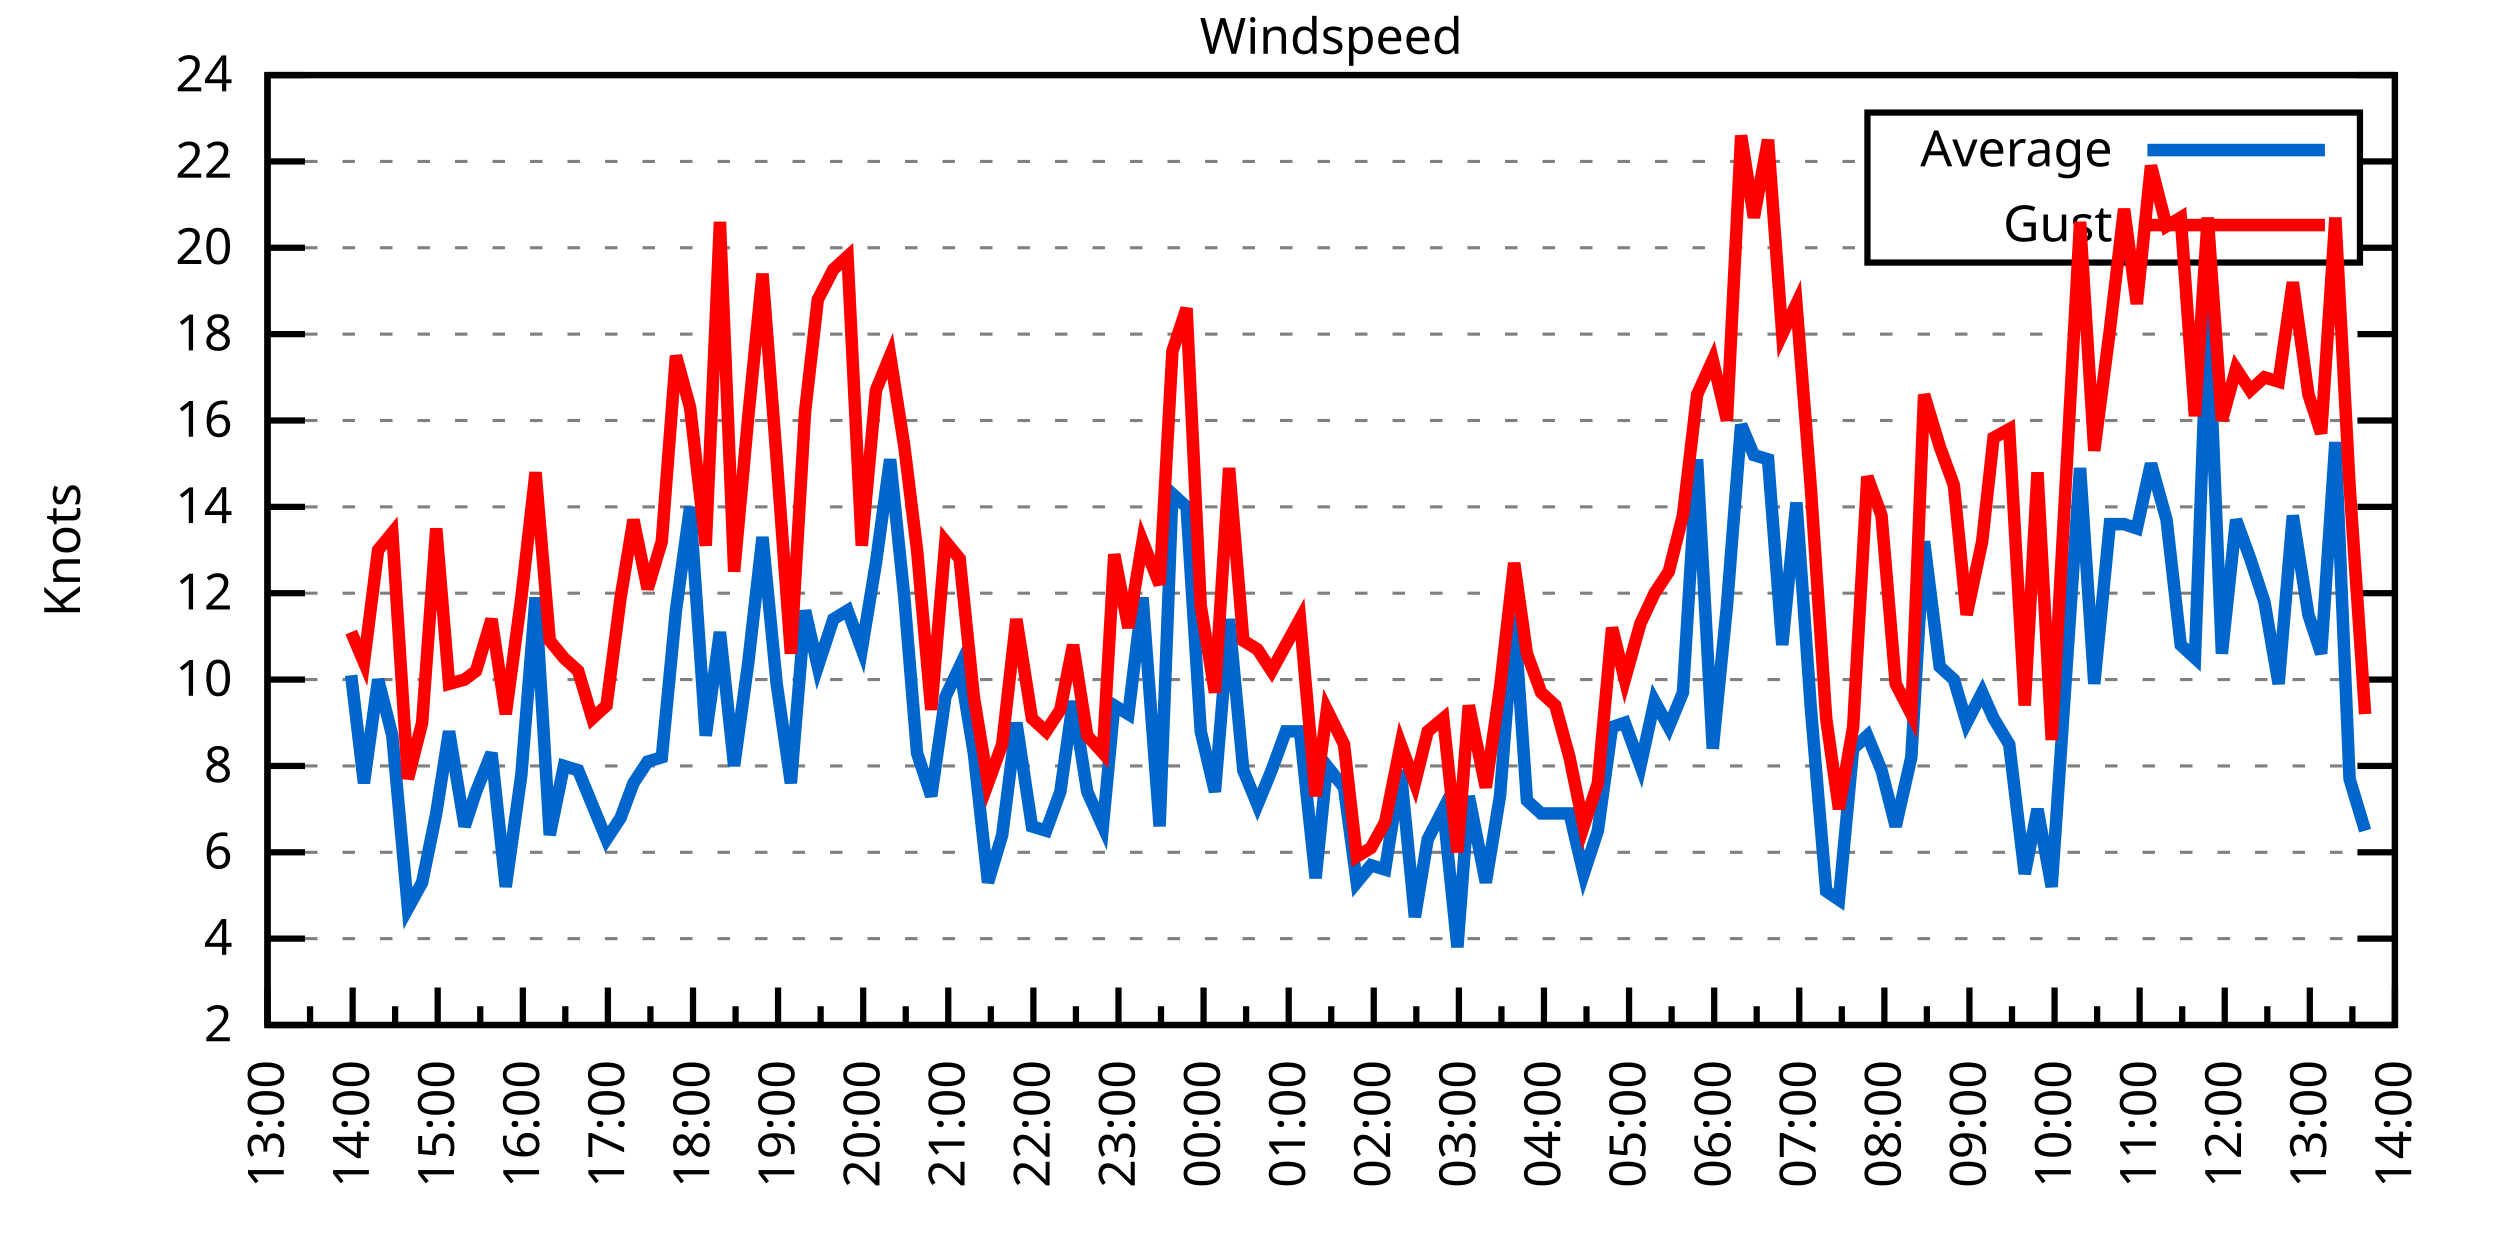
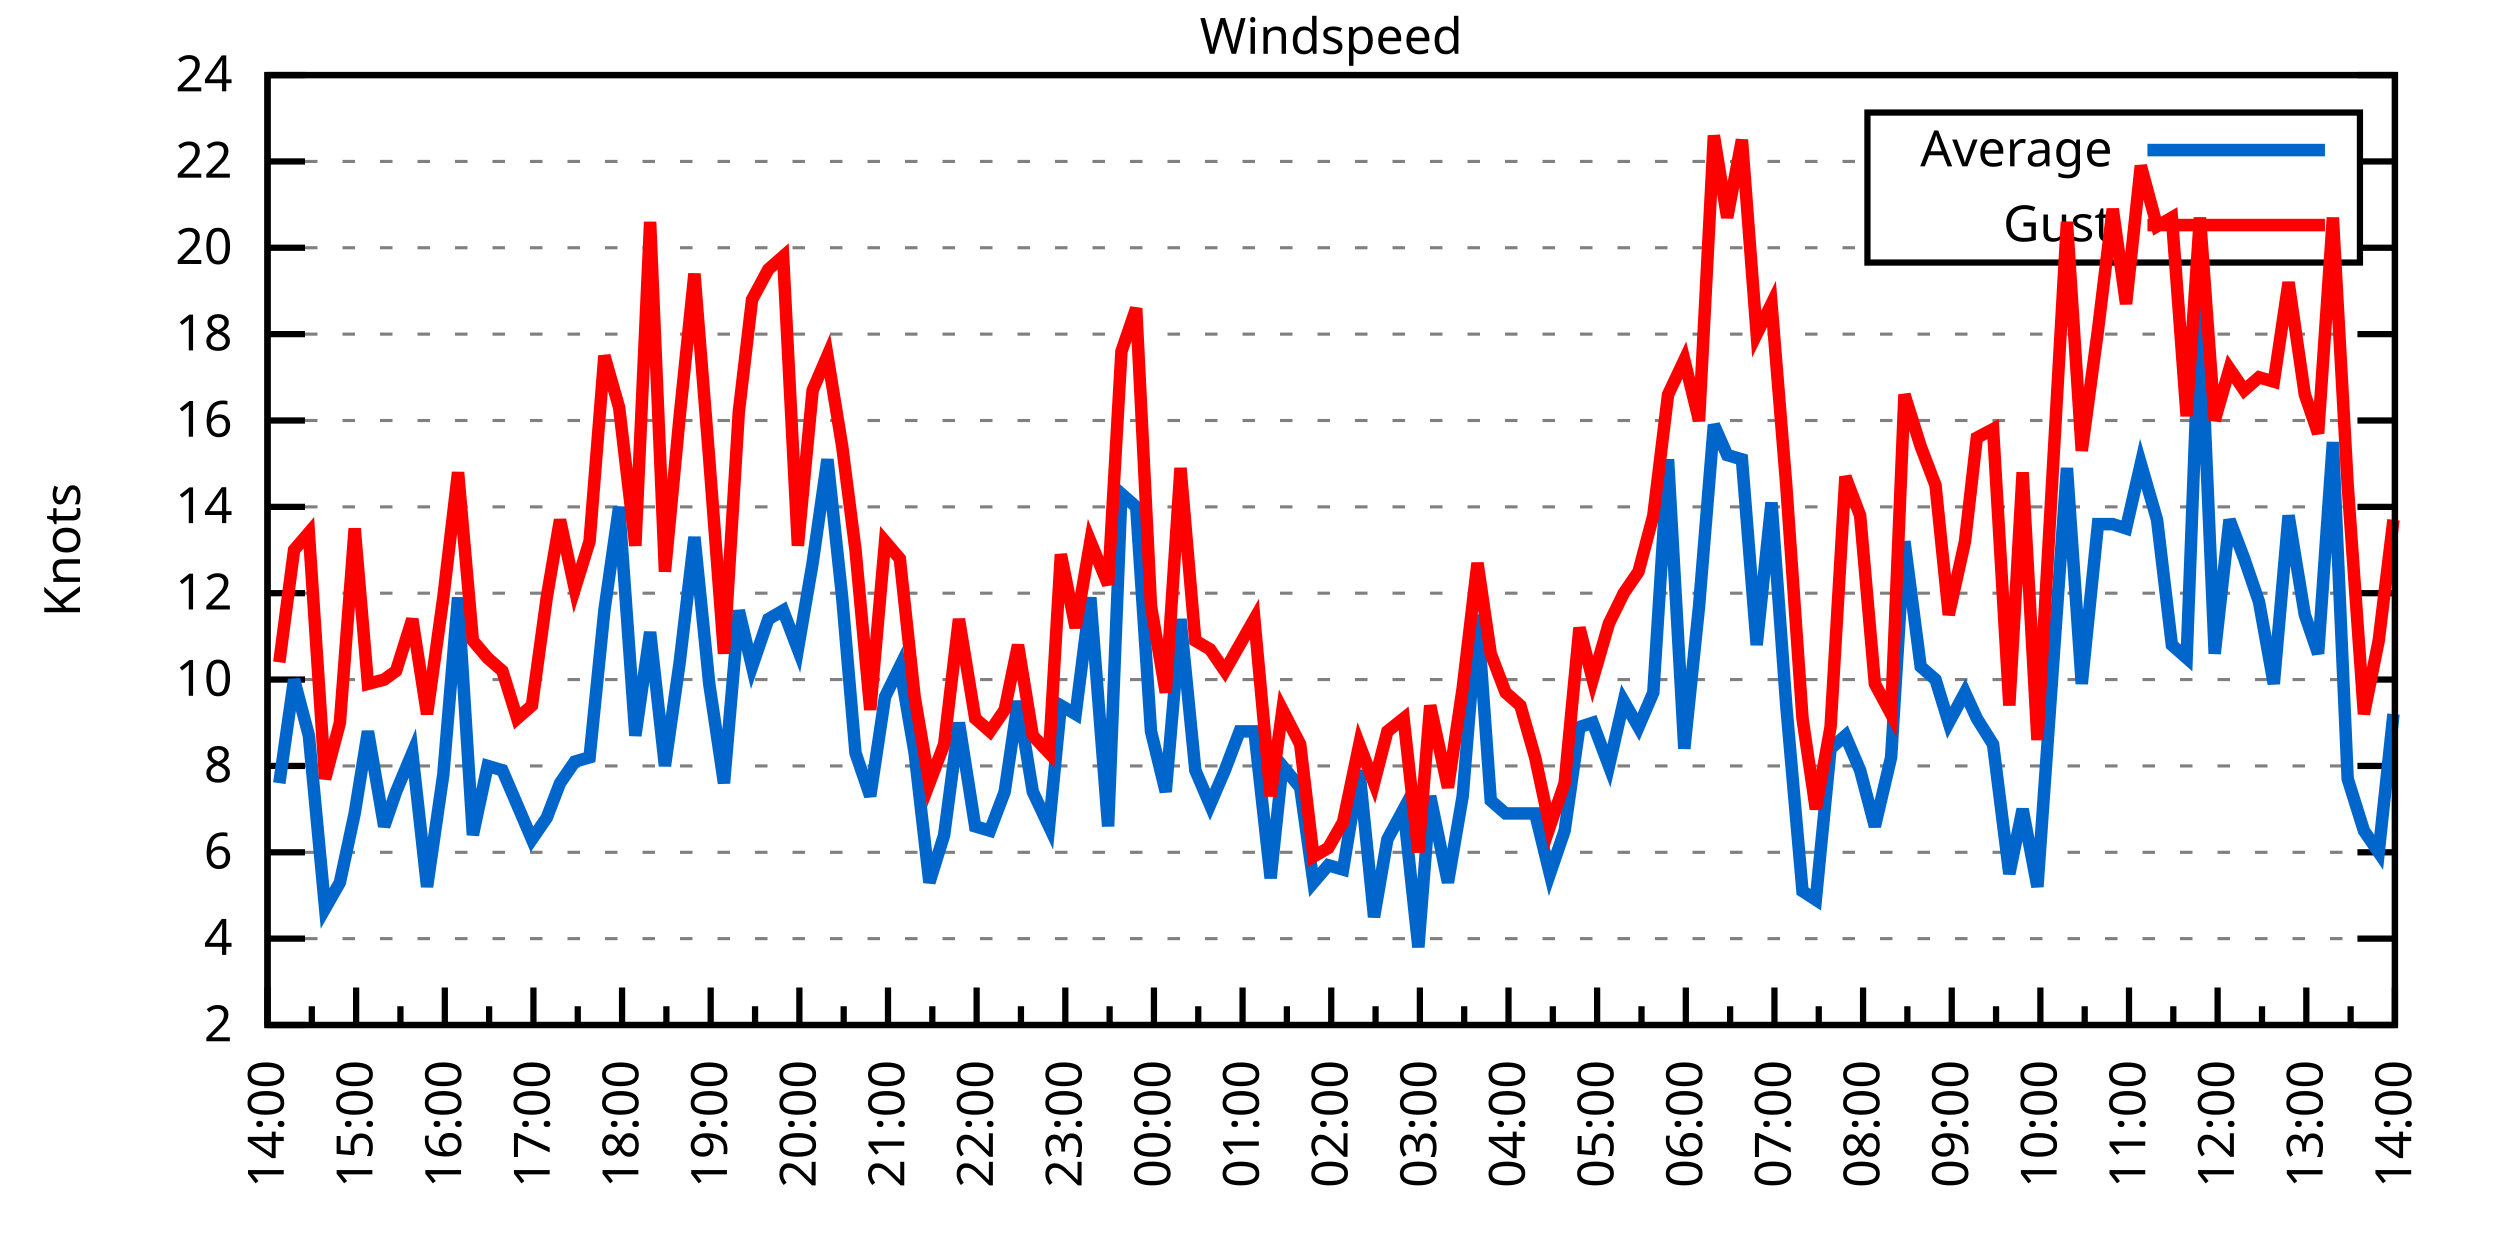
<svg xmlns="http://www.w3.org/2000/svg" xmlns:xlink="http://www.w3.org/1999/xlink" width="400" height="200" viewBox="0 0 400 200">
  <g id="gnuplot_canvas">
    <rect x="0" y="0" width="400" height="200" fill="none" />
    <defs>
      <circle id="gpDot" r="0.5" stroke-width="0.5" stroke="currentColor" />
      <path id="gpPt0" stroke-width="0.333" stroke="currentColor" d="M-1,0 h2 M0,-1 v2" />
      <path id="gpPt1" stroke-width="0.333" stroke="currentColor" d="M-1,-1 L1,1 M1,-1 L-1,1" />
      <path id="gpPt2" stroke-width="0.333" stroke="currentColor" d="M-1,0 L1,0 M0,-1 L0,1 M-1,-1 L1,1 M-1,1 L1,-1" />
      <rect id="gpPt3" stroke-width="0.333" stroke="currentColor" x="-1" y="-1" width="2" height="2" />
      <rect id="gpPt4" stroke-width="0.333" stroke="currentColor" fill="currentColor" x="-1" y="-1" width="2" height="2" />
      <circle id="gpPt5" stroke-width="0.333" stroke="currentColor" cx="0" cy="0" r="1" />
      <use xlink:href="#gpPt5" id="gpPt6" fill="currentColor" stroke="none" />
      <path id="gpPt7" stroke-width="0.333" stroke="currentColor" d="M0,-1.33 L-1.33,0.67 L1.33,0.67 z" />
      <use xlink:href="#gpPt7" id="gpPt8" fill="currentColor" stroke="none" />
      <use xlink:href="#gpPt7" id="gpPt9" stroke="currentColor" transform="rotate(180)" />
      <use xlink:href="#gpPt9" id="gpPt10" fill="currentColor" stroke="none" />
      <use xlink:href="#gpPt3" id="gpPt11" stroke="currentColor" transform="rotate(45)" />
      <use xlink:href="#gpPt11" id="gpPt12" fill="currentColor" stroke="none" />
      <path id="gpPt13" stroke-width="0.333" stroke="currentColor" d="M0,1.330 L1.265,0.411 L0.782,-1.067 L-0.782,-1.076 L-1.265,0.411 z" />
      <use xlink:href="#gpPt13" id="gpPt14" fill="currentColor" stroke="none" />
      <filter id="textbox" filterUnits="objectBoundingBox" x="0" y="0" height="1" width="1">
        <feFlood flood-color="white" flood-opacity="1" result="bgnd" />
        <feComposite in="SourceGraphic" in2="bgnd" operator="atop" />
      </filter>
      <filter id="greybox" filterUnits="objectBoundingBox" x="0" y="0" height="1" width="1">
        <feFlood flood-color="lightgrey" flood-opacity="1" result="grey" />
        <feComposite in="SourceGraphic" in2="grey" operator="atop" />
      </filter>
    </defs>
    <g fill="none" color="white" stroke="currentColor" stroke-width="1.00" stroke-linecap="butt" stroke-linejoin="miter">
</g>
    <g fill="none" color="black" stroke="currentColor" stroke-width="1.00" stroke-linecap="butt" stroke-linejoin="miter">
      <g stroke="none" shape-rendering="crispEdges">
        <polygon fill="rgb(255, 255, 255)" points="42.80,164.00 383.18,164.00 383.18,12.02 42.80,12.02 " />
      </g>
    </g>
    <g fill="none" color="black" stroke="currentColor" stroke-width="1.00" stroke-linecap="butt" stroke-linejoin="miter">
</g>
    <g fill="none" color="black" stroke="black" stroke-width="0.50" stroke-linecap="butt" stroke-linejoin="miter">
</g>
    <g fill="none" color="gray" stroke="currentColor" stroke-width="0.50" stroke-linecap="butt" stroke-linejoin="miter">
      <path stroke="gray" stroke-dasharray="2,4" class="gridline" d="M42.80,164.00 L383.19,164.00  " />
    </g>
    <g fill="none" color="gray" stroke="gray" stroke-width="1.00" stroke-linecap="butt" stroke-linejoin="miter">
</g>
    <g fill="none" color="black" stroke="currentColor" stroke-width="1.00" stroke-linecap="butt" stroke-linejoin="miter">
      <path stroke="black" d="M42.80,164.00 L48.80,164.00 M383.19,164.00 L377.19,164.00  " />
      <g transform="translate(37.20,166.60)" stroke="none" fill="black" font-family="Sans" font-size="8.00" text-anchor="end">
        <text>
          <tspan font-family="Sans"> 2</tspan>
        </text>
      </g>
    </g>
    <g fill="none" color="black" stroke="currentColor" stroke-width="1.00" stroke-linecap="butt" stroke-linejoin="miter">
</g>
    <g fill="none" color="black" stroke="black" stroke-width="0.50" stroke-linecap="butt" stroke-linejoin="miter">
</g>
    <g fill="none" color="gray" stroke="currentColor" stroke-width="0.50" stroke-linecap="butt" stroke-linejoin="miter">
      <path stroke="gray" stroke-dasharray="2,4" class="gridline" d="M42.80,150.18 L383.19,150.18  " />
    </g>
    <g fill="none" color="gray" stroke="gray" stroke-width="1.00" stroke-linecap="butt" stroke-linejoin="miter">
</g>
    <g fill="none" color="black" stroke="currentColor" stroke-width="1.00" stroke-linecap="butt" stroke-linejoin="miter">
      <path stroke="black" d="M42.80,150.18 L48.80,150.18 M383.19,150.18 L377.19,150.18  " />
      <g transform="translate(37.20,152.78)" stroke="none" fill="black" font-family="Sans" font-size="8.00" text-anchor="end">
        <text>
          <tspan font-family="Sans"> 4</tspan>
        </text>
      </g>
    </g>
    <g fill="none" color="black" stroke="currentColor" stroke-width="1.00" stroke-linecap="butt" stroke-linejoin="miter">
</g>
    <g fill="none" color="black" stroke="black" stroke-width="0.50" stroke-linecap="butt" stroke-linejoin="miter">
</g>
    <g fill="none" color="gray" stroke="currentColor" stroke-width="0.50" stroke-linecap="butt" stroke-linejoin="miter">
      <path stroke="gray" stroke-dasharray="2,4" class="gridline" d="M42.80,136.37 L383.19,136.37  " />
    </g>
    <g fill="none" color="gray" stroke="gray" stroke-width="1.00" stroke-linecap="butt" stroke-linejoin="miter">
</g>
    <g fill="none" color="black" stroke="currentColor" stroke-width="1.00" stroke-linecap="butt" stroke-linejoin="miter">
      <path stroke="black" d="M42.80,136.37 L48.80,136.37 M383.19,136.37 L377.19,136.37  " />
      <g transform="translate(37.20,138.97)" stroke="none" fill="black" font-family="Sans" font-size="8.00" text-anchor="end">
        <text>
          <tspan font-family="Sans"> 6</tspan>
        </text>
      </g>
    </g>
    <g fill="none" color="black" stroke="currentColor" stroke-width="1.00" stroke-linecap="butt" stroke-linejoin="miter">
</g>
    <g fill="none" color="black" stroke="black" stroke-width="0.50" stroke-linecap="butt" stroke-linejoin="miter">
</g>
    <g fill="none" color="gray" stroke="currentColor" stroke-width="0.50" stroke-linecap="butt" stroke-linejoin="miter">
      <path stroke="gray" stroke-dasharray="2,4" class="gridline" d="M42.80,122.55 L383.19,122.55  " />
    </g>
    <g fill="none" color="gray" stroke="gray" stroke-width="1.00" stroke-linecap="butt" stroke-linejoin="miter">
</g>
    <g fill="none" color="black" stroke="currentColor" stroke-width="1.00" stroke-linecap="butt" stroke-linejoin="miter">
      <path stroke="black" d="M42.80,122.55 L48.80,122.55 M383.19,122.55 L377.19,122.55  " />
      <g transform="translate(37.20,125.15)" stroke="none" fill="black" font-family="Sans" font-size="8.00" text-anchor="end">
        <text>
          <tspan font-family="Sans"> 8</tspan>
        </text>
      </g>
    </g>
    <g fill="none" color="black" stroke="currentColor" stroke-width="1.00" stroke-linecap="butt" stroke-linejoin="miter">
</g>
    <g fill="none" color="black" stroke="black" stroke-width="0.50" stroke-linecap="butt" stroke-linejoin="miter">
</g>
    <g fill="none" color="gray" stroke="currentColor" stroke-width="0.50" stroke-linecap="butt" stroke-linejoin="miter">
      <path stroke="gray" stroke-dasharray="2,4" class="gridline" d="M42.80,108.73 L383.19,108.73  " />
    </g>
    <g fill="none" color="gray" stroke="gray" stroke-width="1.00" stroke-linecap="butt" stroke-linejoin="miter">
</g>
    <g fill="none" color="black" stroke="currentColor" stroke-width="1.00" stroke-linecap="butt" stroke-linejoin="miter">
      <path stroke="black" d="M42.80,108.73 L48.80,108.73 M383.19,108.73 L377.19,108.73  " />
      <g transform="translate(37.20,111.33)" stroke="none" fill="black" font-family="Sans" font-size="8.00" text-anchor="end">
        <text>
          <tspan font-family="Sans"> 10</tspan>
        </text>
      </g>
    </g>
    <g fill="none" color="black" stroke="currentColor" stroke-width="1.00" stroke-linecap="butt" stroke-linejoin="miter">
</g>
    <g fill="none" color="black" stroke="black" stroke-width="0.50" stroke-linecap="butt" stroke-linejoin="miter">
</g>
    <g fill="none" color="gray" stroke="currentColor" stroke-width="0.50" stroke-linecap="butt" stroke-linejoin="miter">
      <path stroke="gray" stroke-dasharray="2,4" class="gridline" d="M42.80,94.91 L383.19,94.91  " />
    </g>
    <g fill="none" color="gray" stroke="gray" stroke-width="1.00" stroke-linecap="butt" stroke-linejoin="miter">
</g>
    <g fill="none" color="black" stroke="currentColor" stroke-width="1.00" stroke-linecap="butt" stroke-linejoin="miter">
      <path stroke="black" d="M42.80,94.91 L48.80,94.91 M383.19,94.91 L377.19,94.91  " />
      <g transform="translate(37.20,97.51)" stroke="none" fill="black" font-family="Sans" font-size="8.00" text-anchor="end">
        <text>
          <tspan font-family="Sans"> 12</tspan>
        </text>
      </g>
    </g>
    <g fill="none" color="black" stroke="currentColor" stroke-width="1.00" stroke-linecap="butt" stroke-linejoin="miter">
</g>
    <g fill="none" color="black" stroke="black" stroke-width="0.50" stroke-linecap="butt" stroke-linejoin="miter">
</g>
    <g fill="none" color="gray" stroke="currentColor" stroke-width="0.50" stroke-linecap="butt" stroke-linejoin="miter">
      <path stroke="gray" stroke-dasharray="2,4" class="gridline" d="M42.80,81.10 L383.19,81.10  " />
    </g>
    <g fill="none" color="gray" stroke="gray" stroke-width="1.00" stroke-linecap="butt" stroke-linejoin="miter">
</g>
    <g fill="none" color="black" stroke="currentColor" stroke-width="1.00" stroke-linecap="butt" stroke-linejoin="miter">
      <path stroke="black" d="M42.80,81.10 L48.80,81.10 M383.19,81.10 L377.19,81.10  " />
      <g transform="translate(37.20,83.70)" stroke="none" fill="black" font-family="Sans" font-size="8.00" text-anchor="end">
        <text>
          <tspan font-family="Sans"> 14</tspan>
        </text>
      </g>
    </g>
    <g fill="none" color="black" stroke="currentColor" stroke-width="1.00" stroke-linecap="butt" stroke-linejoin="miter">
</g>
    <g fill="none" color="black" stroke="black" stroke-width="0.50" stroke-linecap="butt" stroke-linejoin="miter">
</g>
    <g fill="none" color="gray" stroke="currentColor" stroke-width="0.50" stroke-linecap="butt" stroke-linejoin="miter">
      <path stroke="gray" stroke-dasharray="2,4" class="gridline" d="M42.80,67.28 L383.19,67.28  " />
    </g>
    <g fill="none" color="gray" stroke="gray" stroke-width="1.00" stroke-linecap="butt" stroke-linejoin="miter">
</g>
    <g fill="none" color="black" stroke="currentColor" stroke-width="1.00" stroke-linecap="butt" stroke-linejoin="miter">
      <path stroke="black" d="M42.80,67.28 L48.80,67.28 M383.19,67.28 L377.19,67.28  " />
      <g transform="translate(37.20,69.88)" stroke="none" fill="black" font-family="Sans" font-size="8.00" text-anchor="end">
        <text>
          <tspan font-family="Sans"> 16</tspan>
        </text>
      </g>
    </g>
    <g fill="none" color="black" stroke="currentColor" stroke-width="1.00" stroke-linecap="butt" stroke-linejoin="miter">
</g>
    <g fill="none" color="black" stroke="black" stroke-width="0.50" stroke-linecap="butt" stroke-linejoin="miter">
</g>
    <g fill="none" color="gray" stroke="currentColor" stroke-width="0.50" stroke-linecap="butt" stroke-linejoin="miter">
      <path stroke="gray" stroke-dasharray="2,4" class="gridline" d="M42.80,53.46 L383.19,53.46  " />
    </g>
    <g fill="none" color="gray" stroke="gray" stroke-width="1.00" stroke-linecap="butt" stroke-linejoin="miter">
</g>
    <g fill="none" color="black" stroke="currentColor" stroke-width="1.00" stroke-linecap="butt" stroke-linejoin="miter">
      <path stroke="black" d="M42.80,53.46 L48.80,53.46 M383.19,53.46 L377.19,53.46  " />
      <g transform="translate(37.20,56.06)" stroke="none" fill="black" font-family="Sans" font-size="8.00" text-anchor="end">
        <text>
          <tspan font-family="Sans"> 18</tspan>
        </text>
      </g>
    </g>
    <g fill="none" color="black" stroke="currentColor" stroke-width="1.00" stroke-linecap="butt" stroke-linejoin="miter">
</g>
    <g fill="none" color="black" stroke="black" stroke-width="0.50" stroke-linecap="butt" stroke-linejoin="miter">
</g>
    <g fill="none" color="gray" stroke="currentColor" stroke-width="0.50" stroke-linecap="butt" stroke-linejoin="miter">
      <path stroke="gray" stroke-dasharray="2,4" class="gridline" d="M42.80,39.64 L298.79,39.64 M377.59,39.64 L383.19,39.64  " />
    </g>
    <g fill="none" color="gray" stroke="gray" stroke-width="1.00" stroke-linecap="butt" stroke-linejoin="miter">
</g>
    <g fill="none" color="black" stroke="currentColor" stroke-width="1.00" stroke-linecap="butt" stroke-linejoin="miter">
      <path stroke="black" d="M42.80,39.64 L48.80,39.64 M383.19,39.64 L377.19,39.64  " />
      <g transform="translate(37.20,42.24)" stroke="none" fill="black" font-family="Sans" font-size="8.00" text-anchor="end">
        <text>
          <tspan font-family="Sans"> 20</tspan>
        </text>
      </g>
    </g>
    <g fill="none" color="black" stroke="currentColor" stroke-width="1.00" stroke-linecap="butt" stroke-linejoin="miter">
</g>
    <g fill="none" color="black" stroke="black" stroke-width="0.50" stroke-linecap="butt" stroke-linejoin="miter">
</g>
    <g fill="none" color="gray" stroke="currentColor" stroke-width="0.50" stroke-linecap="butt" stroke-linejoin="miter">
      <path stroke="gray" stroke-dasharray="2,4" class="gridline" d="M42.80,25.83 L298.79,25.83 M377.59,25.83 L383.19,25.83  " />
    </g>
    <g fill="none" color="gray" stroke="gray" stroke-width="1.00" stroke-linecap="butt" stroke-linejoin="miter">
</g>
    <g fill="none" color="black" stroke="currentColor" stroke-width="1.00" stroke-linecap="butt" stroke-linejoin="miter">
      <path stroke="black" d="M42.80,25.83 L48.80,25.83 M383.19,25.83 L377.19,25.83  " />
      <g transform="translate(37.20,28.43)" stroke="none" fill="black" font-family="Sans" font-size="8.00" text-anchor="end">
        <text>
          <tspan font-family="Sans"> 22</tspan>
        </text>
      </g>
    </g>
    <g fill="none" color="black" stroke="currentColor" stroke-width="1.00" stroke-linecap="butt" stroke-linejoin="miter">
</g>
    <g fill="none" color="black" stroke="black" stroke-width="0.50" stroke-linecap="butt" stroke-linejoin="miter">
</g>
    <g fill="none" color="gray" stroke="currentColor" stroke-width="0.50" stroke-linecap="butt" stroke-linejoin="miter">
      <path stroke="gray" stroke-dasharray="2,4" class="gridline" d="M42.80,12.01 L383.19,12.01  " />
    </g>
    <g fill="none" color="gray" stroke="gray" stroke-width="1.00" stroke-linecap="butt" stroke-linejoin="miter">
</g>
    <g fill="none" color="black" stroke="currentColor" stroke-width="1.00" stroke-linecap="butt" stroke-linejoin="miter">
      <path stroke="black" d="M42.80,12.01 L48.80,12.01 M383.19,12.01 L377.19,12.01  " />
      <g transform="translate(37.20,14.61)" stroke="none" fill="black" font-family="Sans" font-size="8.00" text-anchor="end">
        <text>
          <tspan font-family="Sans"> 24</tspan>
        </text>
      </g>
    </g>
    <g fill="none" color="black" stroke="currentColor" stroke-width="1.00" stroke-linecap="butt" stroke-linejoin="miter">
      <path stroke="black" d="M42.80,164.00 L42.80,158.00  " />
      <g transform="translate(45.40,169.60) rotate(270)" stroke="none" fill="black" font-family="Sans" font-size="8.00" text-anchor="end">
        <text>
+           <tspan font-family="Sans">14:00</tspan>
+         </text>
+       </g>
+     </g>
+     <g fill="none" color="black" stroke="currentColor" stroke-width="1.00" stroke-linecap="butt" stroke-linejoin="miter">
+       <path stroke="black" d="M49.89,164.00 L49.89,161.00 M56.98,164.00 L56.98,158.00  " />
+       <g transform="translate(59.58,169.60) rotate(270)" stroke="none" fill="black" font-family="Sans" font-size="8.00" text-anchor="end">
+         <text>
+           <tspan font-family="Sans">15:00</tspan>
+         </text>
+       </g>
+     </g>
+     <g fill="none" color="black" stroke="currentColor" stroke-width="1.00" stroke-linecap="butt" stroke-linejoin="miter">
+       <path stroke="black" d="M64.07,164.00 L64.07,161.00 M71.17,164.00 L71.17,158.00  " />
+       <g transform="translate(73.77,169.60) rotate(270)" stroke="none" fill="black" font-family="Sans" font-size="8.00" text-anchor="end">
+         <text>
+           <tspan font-family="Sans">16:00</tspan>
+         </text>
+       </g>
+     </g>
+     <g fill="none" color="black" stroke="currentColor" stroke-width="1.00" stroke-linecap="butt" stroke-linejoin="miter">
+       <path stroke="black" d="M78.26,164.00 L78.26,161.00 M85.35,164.00 L85.35,158.00  " />
+       <g transform="translate(87.95,169.60) rotate(270)" stroke="none" fill="black" font-family="Sans" font-size="8.00" text-anchor="end">
+         <text>
+           <tspan font-family="Sans">17:00</tspan>
+         </text>
+       </g>
+     </g>
+     <g fill="none" color="black" stroke="currentColor" stroke-width="1.00" stroke-linecap="butt" stroke-linejoin="miter">
+       <path stroke="black" d="M92.44,164.00 L92.44,161.00 M99.53,164.00 L99.53,158.00  " />
+       <g transform="translate(102.13,169.60) rotate(270)" stroke="none" fill="black" font-family="Sans" font-size="8.00" text-anchor="end">
+         <text>
+           <tspan font-family="Sans">18:00</tspan>
+         </text>
+       </g>
+     </g>
+     <g fill="none" color="black" stroke="currentColor" stroke-width="1.00" stroke-linecap="butt" stroke-linejoin="miter">
+       <path stroke="black" d="M106.62,164.00 L106.62,161.00 M113.71,164.00 L113.71,158.00  " />
+       <g transform="translate(116.31,169.60) rotate(270)" stroke="none" fill="black" font-family="Sans" font-size="8.00" text-anchor="end">
+         <text>
+           <tspan font-family="Sans">19:00</tspan>
+         </text>
+       </g>
+     </g>
+     <g fill="none" color="black" stroke="currentColor" stroke-width="1.00" stroke-linecap="butt" stroke-linejoin="miter">
+       <path stroke="black" d="M120.81,164.00 L120.81,161.00 M127.90,164.00 L127.90,158.00  " />
+       <g transform="translate(130.50,169.60) rotate(270)" stroke="none" fill="black" font-family="Sans" font-size="8.00" text-anchor="end">
+         <text>
+           <tspan font-family="Sans">20:00</tspan>
+         </text>
+       </g>
+     </g>
+     <g fill="none" color="black" stroke="currentColor" stroke-width="1.00" stroke-linecap="butt" stroke-linejoin="miter">
+       <path stroke="black" d="M134.99,164.00 L134.99,161.00 M142.08,164.00 L142.08,158.00  " />
+       <g transform="translate(144.68,169.60) rotate(270)" stroke="none" fill="black" font-family="Sans" font-size="8.00" text-anchor="end">
+         <text>
+           <tspan font-family="Sans">21:00</tspan>
+         </text>
+       </g>
+     </g>
+     <g fill="none" color="black" stroke="currentColor" stroke-width="1.00" stroke-linecap="butt" stroke-linejoin="miter">
+       <path stroke="black" d="M149.17,164.00 L149.17,161.00 M156.26,164.00 L156.26,158.00  " />
+       <g transform="translate(158.86,169.60) rotate(270)" stroke="none" fill="black" font-family="Sans" font-size="8.00" text-anchor="end">
+         <text>
+           <tspan font-family="Sans">22:00</tspan>
+         </text>
+       </g>
+     </g>
+     <g fill="none" color="black" stroke="currentColor" stroke-width="1.00" stroke-linecap="butt" stroke-linejoin="miter">
+       <path stroke="black" d="M163.35,164.00 L163.35,161.00 M170.45,164.00 L170.45,158.00  " />
+       <g transform="translate(173.05,169.60) rotate(270)" stroke="none" fill="black" font-family="Sans" font-size="8.00" text-anchor="end">
+         <text>
+           <tspan font-family="Sans">23:00</tspan>
+         </text>
+       </g>
+     </g>
+     <g fill="none" color="black" stroke="currentColor" stroke-width="1.00" stroke-linecap="butt" stroke-linejoin="miter">
+       <path stroke="black" d="M177.54,164.00 L177.54,161.00 M184.63,164.00 L184.63,158.00  " />
+       <g transform="translate(187.23,169.60) rotate(270)" stroke="none" fill="black" font-family="Sans" font-size="8.00" text-anchor="end">
+         <text>
+           <tspan font-family="Sans">00:00</tspan>
+         </text>
+       </g>
+     </g>
+     <g fill="none" color="black" stroke="currentColor" stroke-width="1.00" stroke-linecap="butt" stroke-linejoin="miter">
+       <path stroke="black" d="M191.72,164.00 L191.72,161.00 M198.81,164.00 L198.81,158.00  " />
+       <g transform="translate(201.41,169.60) rotate(270)" stroke="none" fill="black" font-family="Sans" font-size="8.00" text-anchor="end">
+         <text>
+           <tspan font-family="Sans">01:00</tspan>
+         </text>
+       </g>
+     </g>
+     <g fill="none" color="black" stroke="currentColor" stroke-width="1.00" stroke-linecap="butt" stroke-linejoin="miter">
+       <path stroke="black" d="M205.90,164.00 L205.90,161.00 M213.00,164.00 L213.00,158.00  " />
+       <g transform="translate(215.60,169.60) rotate(270)" stroke="none" fill="black" font-family="Sans" font-size="8.00" text-anchor="end">
+         <text>
+           <tspan font-family="Sans">02:00</tspan>
+         </text>
+       </g>
+     </g>
+     <g fill="none" color="black" stroke="currentColor" stroke-width="1.00" stroke-linecap="butt" stroke-linejoin="miter">
+       <path stroke="black" d="M220.09,164.00 L220.09,161.00 M227.18,164.00 L227.18,158.00  " />
+       <g transform="translate(229.78,169.60) rotate(270)" stroke="none" fill="black" font-family="Sans" font-size="8.00" text-anchor="end">
+         <text>
+           <tspan font-family="Sans">03:00</tspan>
+         </text>
+       </g>
+     </g>
+     <g fill="none" color="black" stroke="currentColor" stroke-width="1.00" stroke-linecap="butt" stroke-linejoin="miter">
+       <path stroke="black" d="M234.27,164.00 L234.27,161.00 M241.36,164.00 L241.36,158.00  " />
+       <g transform="translate(243.96,169.60) rotate(270)" stroke="none" fill="black" font-family="Sans" font-size="8.00" text-anchor="end">
+         <text>
+           <tspan font-family="Sans">04:00</tspan>
+         </text>
+       </g>
+     </g>
+     <g fill="none" color="black" stroke="currentColor" stroke-width="1.00" stroke-linecap="butt" stroke-linejoin="miter">
+       <path stroke="black" d="M248.45,164.00 L248.45,161.00 M255.54,164.00 L255.54,158.00  " />
+       <g transform="translate(258.14,169.60) rotate(270)" stroke="none" fill="black" font-family="Sans" font-size="8.00" text-anchor="end">
+         <text>
+           <tspan font-family="Sans">05:00</tspan>
+         </text>
+       </g>
+     </g>
+     <g fill="none" color="black" stroke="currentColor" stroke-width="1.00" stroke-linecap="butt" stroke-linejoin="miter">
+       <path stroke="black" d="M262.64,164.00 L262.64,161.00 M269.73,164.00 L269.73,158.00  " />
+       <g transform="translate(272.33,169.60) rotate(270)" stroke="none" fill="black" font-family="Sans" font-size="8.00" text-anchor="end">
+         <text>
+           <tspan font-family="Sans">06:00</tspan>
+         </text>
+       </g>
+     </g>
+     <g fill="none" color="black" stroke="currentColor" stroke-width="1.00" stroke-linecap="butt" stroke-linejoin="miter">
+       <path stroke="black" d="M276.82,164.00 L276.82,161.00 M283.91,164.00 L283.91,158.00  " />
+       <g transform="translate(286.51,169.60) rotate(270)" stroke="none" fill="black" font-family="Sans" font-size="8.00" text-anchor="end">
+         <text>
+           <tspan font-family="Sans">07:00</tspan>
+         </text>
+       </g>
+     </g>
+     <g fill="none" color="black" stroke="currentColor" stroke-width="1.00" stroke-linecap="butt" stroke-linejoin="miter">
+       <path stroke="black" d="M291.00,164.00 L291.00,161.00 M298.09,164.00 L298.09,158.00  " />
+       <g transform="translate(300.69,169.60) rotate(270)" stroke="none" fill="black" font-family="Sans" font-size="8.00" text-anchor="end">
+         <text>
+           <tspan font-family="Sans">08:00</tspan>
+         </text>
+       </g>
+     </g>
+     <g fill="none" color="black" stroke="currentColor" stroke-width="1.00" stroke-linecap="butt" stroke-linejoin="miter">
+       <path stroke="black" d="M305.18,164.00 L305.18,161.00 M312.28,164.00 L312.28,158.00  " />
+       <g transform="translate(314.88,169.60) rotate(270)" stroke="none" fill="black" font-family="Sans" font-size="8.00" text-anchor="end">
+         <text>
+           <tspan font-family="Sans">09:00</tspan>
+         </text>
+       </g>
+     </g>
+     <g fill="none" color="black" stroke="currentColor" stroke-width="1.00" stroke-linecap="butt" stroke-linejoin="miter">
+       <path stroke="black" d="M319.37,164.00 L319.37,161.00 M326.46,164.00 L326.46,158.00  " />
+       <g transform="translate(329.06,169.60) rotate(270)" stroke="none" fill="black" font-family="Sans" font-size="8.00" text-anchor="end">
+         <text>
+           <tspan font-family="Sans">10:00</tspan>
+         </text>
+       </g>
+     </g>
+     <g fill="none" color="black" stroke="currentColor" stroke-width="1.00" stroke-linecap="butt" stroke-linejoin="miter">
+       <path stroke="black" d="M333.55,164.00 L333.55,161.00 M340.64,164.00 L340.64,158.00  " />
+       <g transform="translate(343.24,169.60) rotate(270)" stroke="none" fill="black" font-family="Sans" font-size="8.00" text-anchor="end">
+         <text>
+           <tspan font-family="Sans">11:00</tspan>
+         </text>
+       </g>
+     </g>
+     <g fill="none" color="black" stroke="currentColor" stroke-width="1.00" stroke-linecap="butt" stroke-linejoin="miter">
+       <path stroke="black" d="M347.73,164.00 L347.73,161.00 M354.82,164.00 L354.82,158.00  " />
+       <g transform="translate(357.42,169.60) rotate(270)" stroke="none" fill="black" font-family="Sans" font-size="8.00" text-anchor="end">
+         <text>
+           <tspan font-family="Sans">12:00</tspan>
+         </text>
+       </g>
+     </g>
+     <g fill="none" color="black" stroke="currentColor" stroke-width="1.00" stroke-linecap="butt" stroke-linejoin="miter">
+       <path stroke="black" d="M361.92,164.00 L361.92,161.00 M369.01,164.00 L369.01,158.00  " />
+       <g transform="translate(371.61,169.60) rotate(270)" stroke="none" fill="black" font-family="Sans" font-size="8.00" text-anchor="end">
+         <text>
          <tspan font-family="Sans">13:00</tspan>
        </text>
      </g>
    </g>
    <g fill="none" color="black" stroke="currentColor" stroke-width="1.00" stroke-linecap="butt" stroke-linejoin="miter">
-       <path stroke="black" d="M49.61,164.00 L49.61,161.00 M56.42,164.00 L56.42,158.00  " />
-       <g transform="translate(59.02,169.60) rotate(270)" stroke="none" fill="black" font-family="Sans" font-size="8.00" text-anchor="end">
-         <text>
-           <tspan font-family="Sans">14:00</tspan>
-         </text>
-       </g>
-     </g>
-     <g fill="none" color="black" stroke="currentColor" stroke-width="1.00" stroke-linecap="butt" stroke-linejoin="miter">
-       <path stroke="black" d="M63.22,164.00 L63.22,161.00 M70.03,164.00 L70.03,158.00  " />
-       <g transform="translate(72.63,169.60) rotate(270)" stroke="none" fill="black" font-family="Sans" font-size="8.00" text-anchor="end">
-         <text>
-           <tspan font-family="Sans">15:00</tspan>
-         </text>
-       </g>
-     </g>
-     <g fill="none" color="black" stroke="currentColor" stroke-width="1.00" stroke-linecap="butt" stroke-linejoin="miter">
-       <path stroke="black" d="M76.84,164.00 L76.84,161.00 M83.65,164.00 L83.65,158.00  " />
-       <g transform="translate(86.25,169.60) rotate(270)" stroke="none" fill="black" font-family="Sans" font-size="8.00" text-anchor="end">
-         <text>
-           <tspan font-family="Sans">16:00</tspan>
-         </text>
-       </g>
-     </g>
-     <g fill="none" color="black" stroke="currentColor" stroke-width="1.00" stroke-linecap="butt" stroke-linejoin="miter">
-       <path stroke="black" d="M90.45,164.00 L90.45,161.00 M97.26,164.00 L97.26,158.00  " />
-       <g transform="translate(99.86,169.60) rotate(270)" stroke="none" fill="black" font-family="Sans" font-size="8.00" text-anchor="end">
-         <text>
-           <tspan font-family="Sans">17:00</tspan>
-         </text>
-       </g>
-     </g>
-     <g fill="none" color="black" stroke="currentColor" stroke-width="1.00" stroke-linecap="butt" stroke-linejoin="miter">
-       <path stroke="black" d="M104.07,164.00 L104.07,161.00 M110.88,164.00 L110.88,158.00  " />
-       <g transform="translate(113.48,169.60) rotate(270)" stroke="none" fill="black" font-family="Sans" font-size="8.00" text-anchor="end">
-         <text>
-           <tspan font-family="Sans">18:00</tspan>
-         </text>
-       </g>
-     </g>
-     <g fill="none" color="black" stroke="currentColor" stroke-width="1.00" stroke-linecap="butt" stroke-linejoin="miter">
-       <path stroke="black" d="M117.69,164.00 L117.69,161.00 M124.49,164.00 L124.49,158.00  " />
-       <g transform="translate(127.09,169.60) rotate(270)" stroke="none" fill="black" font-family="Sans" font-size="8.00" text-anchor="end">
-         <text>
-           <tspan font-family="Sans">19:00</tspan>
-         </text>
-       </g>
-     </g>
-     <g fill="none" color="black" stroke="currentColor" stroke-width="1.00" stroke-linecap="butt" stroke-linejoin="miter">
-       <path stroke="black" d="M131.30,164.00 L131.30,161.00 M138.11,164.00 L138.11,158.00  " />
-       <g transform="translate(140.71,169.60) rotate(270)" stroke="none" fill="black" font-family="Sans" font-size="8.00" text-anchor="end">
-         <text>
-           <tspan font-family="Sans">20:00</tspan>
-         </text>
-       </g>
-     </g>
-     <g fill="none" color="black" stroke="currentColor" stroke-width="1.00" stroke-linecap="butt" stroke-linejoin="miter">
-       <path stroke="black" d="M144.92,164.00 L144.92,161.00 M151.72,164.00 L151.72,158.00  " />
-       <g transform="translate(154.32,169.60) rotate(270)" stroke="none" fill="black" font-family="Sans" font-size="8.00" text-anchor="end">
-         <text>
-           <tspan font-family="Sans">21:00</tspan>
-         </text>
-       </g>
-     </g>
-     <g fill="none" color="black" stroke="currentColor" stroke-width="1.00" stroke-linecap="butt" stroke-linejoin="miter">
-       <path stroke="black" d="M158.53,164.00 L158.53,161.00 M165.34,164.00 L165.34,158.00  " />
-       <g transform="translate(167.94,169.60) rotate(270)" stroke="none" fill="black" font-family="Sans" font-size="8.00" text-anchor="end">
-         <text>
-           <tspan font-family="Sans">22:00</tspan>
-         </text>
-       </g>
-     </g>
-     <g fill="none" color="black" stroke="currentColor" stroke-width="1.00" stroke-linecap="butt" stroke-linejoin="miter">
-       <path stroke="black" d="M172.15,164.00 L172.15,161.00 M178.96,164.00 L178.96,158.00  " />
-       <g transform="translate(181.56,169.60) rotate(270)" stroke="none" fill="black" font-family="Sans" font-size="8.00" text-anchor="end">
-         <text>
-           <tspan font-family="Sans">23:00</tspan>
-         </text>
-       </g>
-     </g>
-     <g fill="none" color="black" stroke="currentColor" stroke-width="1.00" stroke-linecap="butt" stroke-linejoin="miter">
-       <path stroke="black" d="M185.76,164.00 L185.76,161.00 M192.57,164.00 L192.57,158.00  " />
-       <g transform="translate(195.17,169.60) rotate(270)" stroke="none" fill="black" font-family="Sans" font-size="8.00" text-anchor="end">
-         <text>
-           <tspan font-family="Sans">00:00</tspan>
-         </text>
-       </g>
-     </g>
-     <g fill="none" color="black" stroke="currentColor" stroke-width="1.00" stroke-linecap="butt" stroke-linejoin="miter">
-       <path stroke="black" d="M199.38,164.00 L199.38,161.00 M206.19,164.00 L206.19,158.00  " />
-       <g transform="translate(208.79,169.60) rotate(270)" stroke="none" fill="black" font-family="Sans" font-size="8.00" text-anchor="end">
-         <text>
-           <tspan font-family="Sans">01:00</tspan>
-         </text>
-       </g>
-     </g>
-     <g fill="none" color="black" stroke="currentColor" stroke-width="1.00" stroke-linecap="butt" stroke-linejoin="miter">
-       <path stroke="black" d="M213.00,164.00 L213.00,161.00 M219.80,164.00 L219.80,158.00  " />
-       <g transform="translate(222.40,169.60) rotate(270)" stroke="none" fill="black" font-family="Sans" font-size="8.00" text-anchor="end">
-         <text>
-           <tspan font-family="Sans">02:00</tspan>
-         </text>
-       </g>
-     </g>
-     <g fill="none" color="black" stroke="currentColor" stroke-width="1.00" stroke-linecap="butt" stroke-linejoin="miter">
-       <path stroke="black" d="M226.61,164.00 L226.61,161.00 M233.42,164.00 L233.42,158.00  " />
-       <g transform="translate(236.02,169.60) rotate(270)" stroke="none" fill="black" font-family="Sans" font-size="8.00" text-anchor="end">
-         <text>
-           <tspan font-family="Sans">03:00</tspan>
-         </text>
-       </g>
-     </g>
-     <g fill="none" color="black" stroke="currentColor" stroke-width="1.00" stroke-linecap="butt" stroke-linejoin="miter">
-       <path stroke="black" d="M240.23,164.00 L240.23,161.00 M247.03,164.00 L247.03,158.00  " />
-       <g transform="translate(249.63,169.60) rotate(270)" stroke="none" fill="black" font-family="Sans" font-size="8.00" text-anchor="end">
-         <text>
-           <tspan font-family="Sans">04:00</tspan>
-         </text>
-       </g>
-     </g>
-     <g fill="none" color="black" stroke="currentColor" stroke-width="1.00" stroke-linecap="butt" stroke-linejoin="miter">
-       <path stroke="black" d="M253.84,164.00 L253.84,161.00 M260.65,164.00 L260.65,158.00  " />
-       <g transform="translate(263.25,169.60) rotate(270)" stroke="none" fill="black" font-family="Sans" font-size="8.00" text-anchor="end">
-         <text>
-           <tspan font-family="Sans">05:00</tspan>
-         </text>
-       </g>
-     </g>
-     <g fill="none" color="black" stroke="currentColor" stroke-width="1.00" stroke-linecap="butt" stroke-linejoin="miter">
-       <path stroke="black" d="M267.46,164.00 L267.46,161.00 M274.27,164.00 L274.27,158.00  " />
-       <g transform="translate(276.87,169.60) rotate(270)" stroke="none" fill="black" font-family="Sans" font-size="8.00" text-anchor="end">
-         <text>
-           <tspan font-family="Sans">06:00</tspan>
-         </text>
-       </g>
-     </g>
-     <g fill="none" color="black" stroke="currentColor" stroke-width="1.00" stroke-linecap="butt" stroke-linejoin="miter">
-       <path stroke="black" d="M281.07,164.00 L281.07,161.00 M287.88,164.00 L287.88,158.00  " />
-       <g transform="translate(290.48,169.60) rotate(270)" stroke="none" fill="black" font-family="Sans" font-size="8.00" text-anchor="end">
-         <text>
-           <tspan font-family="Sans">07:00</tspan>
-         </text>
-       </g>
-     </g>
-     <g fill="none" color="black" stroke="currentColor" stroke-width="1.00" stroke-linecap="butt" stroke-linejoin="miter">
-       <path stroke="black" d="M294.69,164.00 L294.69,161.00 M301.50,164.00 L301.50,158.00  " />
-       <g transform="translate(304.10,169.60) rotate(270)" stroke="none" fill="black" font-family="Sans" font-size="8.00" text-anchor="end">
-         <text>
-           <tspan font-family="Sans">08:00</tspan>
-         </text>
-       </g>
-     </g>
-     <g fill="none" color="black" stroke="currentColor" stroke-width="1.00" stroke-linecap="butt" stroke-linejoin="miter">
-       <path stroke="black" d="M308.30,164.00 L308.30,161.00 M315.11,164.00 L315.11,158.00  " />
-       <g transform="translate(317.71,169.60) rotate(270)" stroke="none" fill="black" font-family="Sans" font-size="8.00" text-anchor="end">
-         <text>
-           <tspan font-family="Sans">09:00</tspan>
-         </text>
-       </g>
-     </g>
-     <g fill="none" color="black" stroke="currentColor" stroke-width="1.00" stroke-linecap="butt" stroke-linejoin="miter">
-       <path stroke="black" d="M321.92,164.00 L321.92,161.00 M328.73,164.00 L328.73,158.00  " />
-       <g transform="translate(331.33,169.60) rotate(270)" stroke="none" fill="black" font-family="Sans" font-size="8.00" text-anchor="end">
-         <text>
-           <tspan font-family="Sans">10:00</tspan>
-         </text>
-       </g>
-     </g>
-     <g fill="none" color="black" stroke="currentColor" stroke-width="1.00" stroke-linecap="butt" stroke-linejoin="miter">
-       <path stroke="black" d="M335.54,164.00 L335.54,161.00 M342.34,164.00 L342.34,158.00  " />
-       <g transform="translate(344.94,169.60) rotate(270)" stroke="none" fill="black" font-family="Sans" font-size="8.00" text-anchor="end">
-         <text>
-           <tspan font-family="Sans">11:00</tspan>
-         </text>
-       </g>
-     </g>
-     <g fill="none" color="black" stroke="currentColor" stroke-width="1.00" stroke-linecap="butt" stroke-linejoin="miter">
-       <path stroke="black" d="M349.15,164.00 L349.15,161.00 M355.96,164.00 L355.96,158.00  " />
-       <g transform="translate(358.56,169.60) rotate(270)" stroke="none" fill="black" font-family="Sans" font-size="8.00" text-anchor="end">
-         <text>
-           <tspan font-family="Sans">12:00</tspan>
-         </text>
-       </g>
-     </g>
-     <g fill="none" color="black" stroke="currentColor" stroke-width="1.00" stroke-linecap="butt" stroke-linejoin="miter">
-       <path stroke="black" d="M362.77,164.00 L362.77,161.00 M369.57,164.00 L369.57,158.00  " />
-       <g transform="translate(372.17,169.60) rotate(270)" stroke="none" fill="black" font-family="Sans" font-size="8.00" text-anchor="end">
-         <text>
-           <tspan font-family="Sans">13:00</tspan>
-         </text>
-       </g>
-     </g>
-     <g fill="none" color="black" stroke="currentColor" stroke-width="1.00" stroke-linecap="butt" stroke-linejoin="miter">
-       <path stroke="black" d="M376.38,164.00 L376.38,161.00 M383.19,164.00 L383.19,158.00  " />
+       <path stroke="black" d="M376.10,164.00 L376.10,161.00 M383.19,164.00 L383.19,158.00  " />
      <g transform="translate(385.79,169.60) rotate(270)" stroke="none" fill="black" font-family="Sans" font-size="8.00" text-anchor="end">
        <text>
          <tspan font-family="Sans">14:00</tspan>
        </text>
      </g>
    </g>
    <g fill="none" color="black" stroke="currentColor" stroke-width="1.00" stroke-linecap="butt" stroke-linejoin="miter">
</g>
    <g fill="none" color="black" stroke="currentColor" stroke-width="1.00" stroke-linecap="butt" stroke-linejoin="miter">
      <path stroke="black" d="M42.80,12.01 L42.80,164.00 L383.19,164.00 L383.19,12.01 L42.80,12.01 Z  " />
    </g>
    <g fill="none" color="black" stroke="currentColor" stroke-width="1.00" stroke-linecap="butt" stroke-linejoin="miter">
      <g transform="translate(12.80,88.01) rotate(270)" stroke="none" fill="black" font-family="Sans" font-size="8.00" text-anchor="middle">
        <text>
          <tspan font-family="Sans">Knots</tspan>
        </text>
      </g>
    </g>
    <g fill="none" color="black" stroke="currentColor" stroke-width="1.00" stroke-linecap="butt" stroke-linejoin="miter">
</g>
    <g fill="none" color="black" stroke="currentColor" stroke-width="1.00" stroke-linecap="butt" stroke-linejoin="miter">
      <path stroke="black" d="M298.79,42.01 L298.79,18.01 L377.59,18.01 L377.59,42.01 L298.79,42.01 Z  " />
    </g>
    <g id="Windspeed_plot_1">
      <g fill="none" color="white" stroke="black" stroke-width="2.00" stroke-linecap="butt" stroke-linejoin="miter">
</g>
      <g fill="none" color="black" stroke="currentColor" stroke-width="2.00" stroke-linecap="butt" stroke-linejoin="miter">
        <g transform="translate(337.99,26.61)" stroke="none" fill="black" font-family="Sans" font-size="8.00" text-anchor="end">
          <text>
            <tspan font-family="Sans">Average</tspan>
          </text>
        </g>
      </g>
      <g fill="none" color="black" stroke="currentColor" stroke-width="2.00" stroke-linecap="butt" stroke-linejoin="miter">
-         <path stroke="rgb(  0, 102, 204)" d="M343.59,24.01 L371.99,24.01 M56.19,108.04 L58.23,125.31 L60.50,108.73 L62.77,117.71 L65.27,145.35 L67.54,141.20   L69.80,130.15 L71.85,117.02 L74.34,132.22 L76.16,126.69 L78.65,120.48 L80.92,141.89 L83.42,123.93 L85.69,95.60   L87.96,133.60 L90.23,122.55 L92.50,123.24 L94.77,128.77 L97.04,134.29 L99.30,130.84 L101.35,125.31 L103.62,121.86   L105.89,121.17 L108.15,97.68 L110.42,81.10 L112.92,117.71 L115.19,101.13 L117.46,122.55 L119.73,105.97 L122.00,85.93   L124.27,109.42 L126.54,125.31 L128.81,97.68 L130.85,106.66 L133.34,99.06 L135.61,97.68 L137.88,103.89 L140.15,90.08   L142.42,73.50 L144.69,95.60 L146.73,120.48 L149.00,127.38 L151.27,111.49 L153.54,106.66 L155.81,120.48 L158.08,141.20   L160.35,133.60 L162.62,115.64 L165.11,132.22 L167.38,132.91 L169.65,126.69 L171.69,112.19 L173.96,126.69 L176.46,132.22   L178.28,112.88 L180.54,114.26 L182.81,95.60 L185.54,132.22 L187.58,79.02 L189.85,81.10 L192.12,117.02 L194.39,126.69   L196.66,99.06 L198.93,123.24 L201.19,128.77 L203.46,123.24 L205.73,117.02 L208.00,117.02 L210.50,140.51 L212.31,122.55   L215.04,126.00 L217.08,141.20 L219.35,138.44 L221.62,139.13 L224.11,123.24 L226.38,146.73 L228.43,134.29 L230.92,129.46   L233.19,151.56 L235.01,127.38 L237.73,141.20 L240.00,127.38 L242.27,98.37 L244.31,128.08 L246.58,130.15 L248.85,130.15   L251.12,130.15 L253.39,139.82 L255.66,132.91 L257.93,116.33 L259.97,115.64 L262.47,122.55 L264.73,112.19 L267.00,116.33   L269.27,110.80 L271.54,73.50 L274.04,119.78 L276.31,96.99 L278.58,67.97 L280.62,72.81 L282.89,73.50 L285.16,103.20   L287.43,80.41 L289.70,112.88 L292.19,142.58 L294.23,143.96 L296.50,119.78 L298.77,117.71 L301.04,123.24 L303.31,132.22   L305.81,121.17 L307.85,86.62 L310.35,106.66 L312.62,108.73 L314.66,115.64 L317.15,110.80 L318.97,114.95 L321.47,119.09   L323.96,139.82 L326.00,129.46 L328.27,141.89 L332.81,74.88 L335.08,109.42 L337.58,83.86 L339.85,83.86 L341.89,84.55   L344.16,74.19 L346.65,83.17 L348.92,103.20 L351.19,105.28 L353.24,49.32 L355.50,104.59 L357.77,83.17 L360.04,89.39   L362.31,96.30 L364.58,109.42 L366.85,82.48 L369.35,98.37 L371.39,104.59 L373.66,70.73 L375.93,124.62 L378.42,132.91    " />
+         <path stroke="rgb(  0, 102, 204)" d="M343.59,24.01 L371.99,24.01 M44.69,125.31 L47.05,108.73 L49.42,117.71 L52.02,145.35 L54.38,141.20 L56.75,130.15   L58.87,117.02 L61.47,132.22 L63.37,126.69 L65.97,120.48 L68.33,141.89 L70.93,123.93 L73.29,95.60 L75.66,133.60   L78.02,122.55 L80.38,123.24 L82.75,128.77 L85.11,134.29 L87.48,130.84 L89.60,125.31 L91.97,121.86 L94.33,121.17   L96.70,97.68 L99.06,81.10 L101.66,117.71 L104.02,101.13 L106.39,122.55 L108.75,105.97 L111.11,85.93 L113.48,109.42   L115.84,125.31 L118.21,97.68 L120.33,106.66 L122.93,99.06 L125.30,97.68 L127.66,103.89 L130.02,90.08 L132.39,73.50   L134.75,95.60 L136.88,120.48 L139.24,127.38 L141.61,111.49 L143.97,106.66 L146.34,120.48 L148.70,141.20 L151.06,133.60   L153.43,115.64 L156.03,132.22 L158.39,132.91 L160.75,126.69 L162.88,112.19 L165.25,126.69 L167.85,132.22 L169.74,112.88   L172.10,114.26 L174.46,95.60 L177.30,132.22 L179.43,79.02 L181.79,81.10 L184.16,117.02 L186.52,126.69 L188.88,99.06   L191.25,123.24 L193.61,128.77 L195.98,123.24 L198.34,117.02 L200.70,117.02 L203.30,140.51 L205.19,122.55 L208.03,126.00   L210.16,141.20 L212.52,138.44 L214.89,139.13 L217.49,123.24 L219.85,146.73 L221.98,134.29 L224.58,129.46 L226.94,151.56   L228.83,127.38 L231.67,141.20 L234.03,127.38 L236.40,98.37 L238.52,128.08 L240.89,130.15 L243.25,130.15 L245.62,130.15   L247.98,139.82 L250.34,132.91 L252.71,116.33 L254.83,115.64 L257.43,122.55 L259.80,112.19 L262.16,116.33 L264.53,110.80   L266.89,73.50 L269.49,119.78 L271.85,96.99 L274.22,67.97 L276.35,72.81 L278.71,73.50 L281.07,103.20 L283.44,80.41   L285.80,112.88 L288.40,142.58 L290.53,143.96 L292.89,119.78 L295.26,117.71 L297.62,123.24 L299.98,132.22 L302.58,121.17   L304.71,86.62 L307.31,106.66 L309.68,108.73 L311.80,115.64 L314.40,110.80 L316.29,114.95 L318.89,119.09 L321.49,139.82   L323.62,129.46 L325.99,141.89 L330.71,74.88 L333.08,109.42 L335.68,83.86 L338.04,83.86 L340.17,84.55 L342.53,74.19   L345.13,83.17 L347.50,103.20 L349.86,105.28 L351.99,49.32 L354.35,104.59 L356.72,83.17 L359.08,89.39 L361.44,96.30   L363.81,109.42 L366.17,82.48 L368.77,98.37 L370.90,104.59 L373.26,70.73 L375.63,124.62 L378.23,132.91 L380.59,136.37   L382.95,114.26  " />
      </g>
    </g>
    <g id="Windspeed_plot_2">
      <g fill="none" color="black" stroke="currentColor" stroke-width="2.00" stroke-linecap="butt" stroke-linejoin="miter">
        <g transform="translate(337.99,38.61)" stroke="none" fill="black" font-family="Sans" font-size="8.00" text-anchor="end">
          <text>
            <tspan font-family="Sans">Gust</tspan>
          </text>
        </g>
      </g>
      <g fill="none" color="black" stroke="currentColor" stroke-width="2.00" stroke-linecap="butt" stroke-linejoin="miter">
-         <path stroke="rgb(255,   0,   0)" d="M343.59,36.01 L371.99,36.01 M56.19,101.13 L58.23,105.97 L60.50,88.00 L62.77,85.24 L65.27,124.62 L67.54,115.64   L69.80,84.55 L71.85,109.42 L74.34,108.73 L76.16,107.35 L78.65,99.06 L80.92,114.26 L83.42,95.60 L85.69,75.57   L87.96,102.51 L90.23,105.28 L92.50,107.35 L94.77,114.95 L97.04,112.88 L99.30,95.60 L101.35,83.17 L103.62,94.22   L105.89,86.62 L108.15,56.92 L110.42,65.21 L112.92,87.31 L115.19,35.50 L117.46,91.46 L119.73,66.59 L122.00,43.79   L124.27,73.50 L126.54,104.59 L128.81,65.90 L130.85,47.93 L133.34,43.10 L135.61,41.03 L137.88,87.31 L140.15,62.44   L142.42,56.92 L144.69,71.42 L146.73,88.00 L149.00,113.57 L151.27,86.62 L153.54,89.39 L155.81,111.49 L158.08,125.31   L160.35,119.09 L162.62,99.06 L165.11,114.95 L167.38,117.02 L169.65,113.57 L171.69,103.20 L173.96,117.71 L176.46,120.48   L178.28,88.70 L180.54,100.44 L182.81,86.62 L185.54,93.53 L187.58,56.23 L189.85,49.32 L192.12,96.99 L194.39,110.80   L196.66,74.88 L198.93,102.51 L201.19,103.89 L203.46,107.35 L205.73,103.20 L208.00,99.06 L210.50,127.38 L212.31,113.57   L215.04,119.09 L217.08,137.06 L219.35,135.67 L221.62,131.53 L224.11,119.09 L226.38,125.31 L228.43,117.02 L230.92,114.95   L233.19,136.37 L235.01,112.88 L237.73,126.00 L240.00,110.11 L242.27,90.08 L244.31,104.59 L246.58,110.80 L248.85,112.88   L251.12,121.17 L253.39,132.22 L255.66,125.31 L257.93,100.44 L259.97,108.73 L262.47,99.75 L264.73,94.91 L267.00,91.46   L269.27,82.48 L271.54,63.13 L274.04,57.61 L276.31,67.28 L278.58,21.68 L280.62,34.81 L282.89,22.37 L285.16,53.46   L287.43,48.63 L289.70,77.64 L292.19,114.95 L294.23,129.46 L296.50,116.33 L298.77,76.26 L301.04,82.48 L303.31,109.42   L305.81,114.26 L307.85,63.13 L310.35,71.42 L312.62,77.64 L314.66,98.37 L317.15,86.62 L318.97,70.04 L321.47,68.66   L323.96,112.88 L326.00,75.57 L328.27,118.40 L332.81,35.50 L335.08,72.12 L337.58,52.77 L339.85,33.43 L341.89,48.63   L344.16,26.52 L346.65,36.19 L348.92,34.81 L351.19,66.59 L353.24,34.81 L355.50,67.28 L357.77,58.99 L360.04,62.44   L362.31,60.37 L364.58,61.06 L366.85,45.17 L369.35,63.13 L371.39,69.35 L373.66,34.81 L375.93,77.64 L378.42,114.26    " />
+         <path stroke="rgb(255,   0,   0)" d="M343.59,36.01 L371.99,36.01 M44.69,105.97 L47.05,88.00 L49.42,85.24 L52.02,124.62 L54.38,115.64 L56.75,84.55   L58.87,109.42 L61.47,108.73 L63.37,107.35 L65.97,99.06 L68.33,114.26 L70.93,95.60 L73.29,75.57 L75.66,102.51   L78.02,105.28 L80.38,107.35 L82.75,114.95 L85.11,112.88 L87.48,95.60 L89.60,83.17 L91.97,94.22 L94.33,86.62   L96.70,56.92 L99.06,65.21 L101.66,87.31 L104.02,35.50 L106.39,91.46 L108.75,66.59 L111.11,43.79 L113.48,73.50   L115.84,104.59 L118.21,65.90 L120.33,47.93 L122.93,43.10 L125.30,41.03 L127.66,87.31 L130.02,62.44 L132.39,56.92   L134.75,71.42 L136.88,88.00 L139.24,113.57 L141.61,86.62 L143.97,89.39 L146.34,111.49 L148.70,125.31 L151.06,119.09   L153.43,99.06 L156.03,114.95 L158.39,117.02 L160.75,113.57 L162.88,103.20 L165.25,117.71 L167.85,120.48 L169.74,88.70   L172.10,100.44 L174.46,86.62 L177.30,93.53 L179.43,56.23 L181.79,49.32 L184.16,96.99 L186.52,110.80 L188.88,74.88   L191.25,102.51 L193.61,103.89 L195.98,107.35 L198.34,103.20 L200.70,99.06 L203.30,127.38 L205.19,113.57 L208.03,119.09   L210.16,137.06 L212.52,135.67 L214.89,131.53 L217.49,119.09 L219.85,125.31 L221.98,117.02 L224.58,114.95 L226.94,136.37   L228.83,112.88 L231.67,126.00 L234.03,110.11 L236.40,90.08 L238.52,104.59 L240.89,110.80 L243.25,112.88 L245.62,121.17   L247.98,132.22 L250.34,125.31 L252.71,100.44 L254.83,108.73 L257.43,99.75 L259.80,94.91 L262.16,91.46 L264.53,82.48   L266.89,63.13 L269.49,57.61 L271.85,67.28 L274.22,21.68 L276.35,34.81 L278.71,22.37 L281.07,53.46 L283.44,48.63   L285.80,77.64 L288.40,114.95 L290.53,129.46 L292.89,116.33 L295.26,76.26 L297.62,82.48 L299.98,109.42 L302.58,114.26   L304.71,63.13 L307.31,71.42 L309.68,77.64 L311.80,98.37 L314.40,86.62 L316.29,70.04 L318.89,68.66 L321.49,112.88   L323.62,75.57 L325.99,118.40 L330.71,35.50 L333.08,72.12 L335.68,52.77 L338.04,33.43 L340.17,48.63 L342.53,26.52   L345.13,36.19 L347.50,34.81 L349.86,66.59 L351.99,34.81 L354.35,67.28 L356.72,58.99 L359.08,62.44 L361.44,60.37   L363.81,61.06 L366.17,45.17 L368.77,63.13 L370.90,69.35 L373.26,34.81 L375.63,77.64 L378.23,114.26 L380.59,102.51   L382.95,83.17  " />
      </g>
    </g>
    <g fill="none" color="black" stroke="currentColor" stroke-width="2.00" stroke-linecap="butt" stroke-linejoin="miter">
</g>
    <g fill="none" color="black" stroke="black" stroke-width="1.00" stroke-linecap="butt" stroke-linejoin="miter">
</g>
    <g fill="none" color="black" stroke="currentColor" stroke-width="1.00" stroke-linecap="butt" stroke-linejoin="miter">
      <path stroke="black" d="M42.80,12.01 L42.80,164.00 L383.19,164.00 L383.19,12.01 L42.80,12.01 Z  " />
    </g>
    <g fill="none" color="black" stroke="currentColor" stroke-width="1.00" stroke-linecap="butt" stroke-linejoin="miter">
      <g transform="translate(212.99,8.61)" stroke="none" fill="black" font-family="Sans" font-size="8.00" text-anchor="middle">
        <text>
          <tspan font-family="Sans">Windspeed</tspan>
        </text>
      </g>
    </g>
    <g fill="none" color="black" stroke="currentColor" stroke-width="1.00" stroke-linecap="butt" stroke-linejoin="miter">
</g>
  </g>
</svg>
